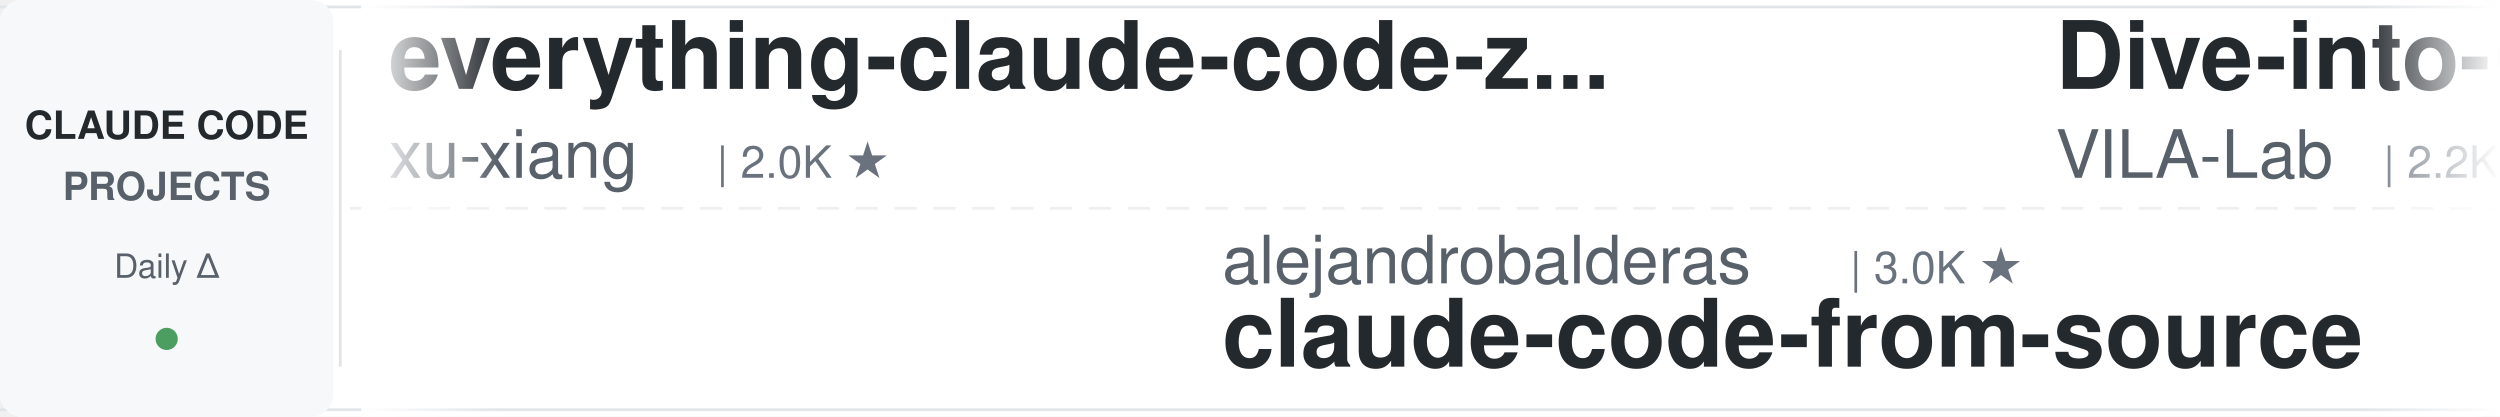
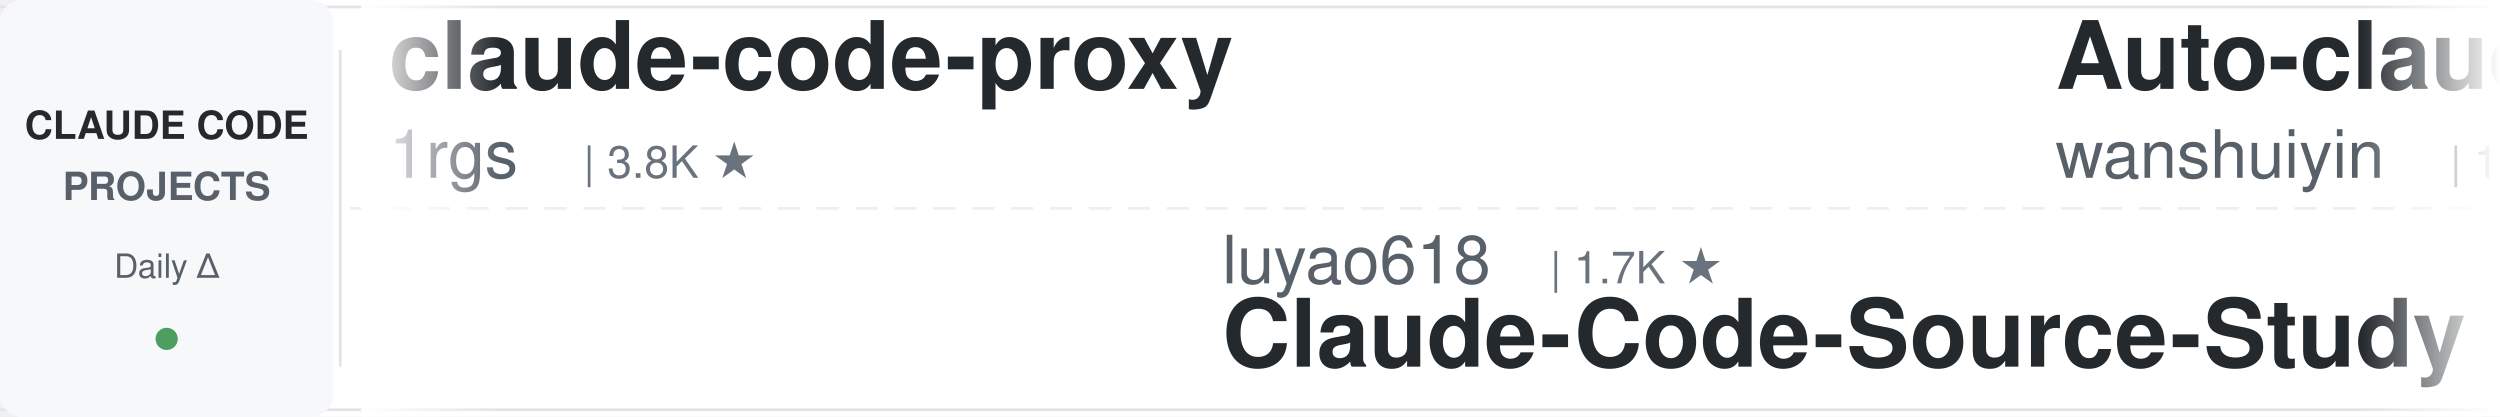
<svg xmlns="http://www.w3.org/2000/svg" width="900" height="150">
  <defs>
    <linearGradient id="leftFade" x1="0%" y1="0%" x2="100%" y2="0%">
      <stop offset="0%" style="stop-color:#ffffff;stop-opacity:1" />
      <stop offset="100%" style="stop-color:#ffffff;stop-opacity:0" />
    </linearGradient>
    <linearGradient id="rightFade" x1="0%" y1="0%" x2="100%" y2="0%">
      <stop offset="0%" style="stop-color:#ffffff;stop-opacity:0" />
      <stop offset="100%" style="stop-color:#ffffff;stop-opacity:1" />
    </linearGradient>
  </defs>
  <rect width="900" height="150" fill="#ffffff" rx="8" />
  <rect x="0" y="2" width="900" height="1" fill="#e1e4e8" />
  <rect x="0" y="147" width="900" height="1" fill="#e1e4e8" />
  <line x1="0" y1="75" x2="900" y2="75" stroke="#e1e4e8" stroke-width="1" stroke-dasharray="8 6" opacity="0.6" />
  <rect x="0" y="0" width="120" height="150" fill="#f6f8fa" rx="8" />
  <text x="60" y="50" font-family="-apple-system, BlinkMacSystemFont, 'Segoe UI', Helvetica, Arial, sans-serif" font-size="14" font-weight="600" fill="#24292e" text-anchor="middle">CLAUDE CODE</text>
  <text x="60" y="72" font-family="-apple-system, BlinkMacSystemFont, 'Segoe UI', Helvetica, Arial, sans-serif" font-size="14" font-weight="600" fill="#586069" text-anchor="middle">PROJECTS</text>
  <text x="60" y="100" font-family="-apple-system, BlinkMacSystemFont, 'Segoe UI', Helvetica, Arial, sans-serif" font-size="12" font-weight="500" fill="#586069" text-anchor="middle">Daily Δ</text>
  <circle cx="60" cy="122" r="4" fill="#22863a" opacity="0.8" />
  <rect x="122" y="18" width="1" height="114" fill="#e1e4e8" />
  <clipPath id="tickerClip">
    <rect x="130" y="0" width="770" height="150" />
  </clipPath>
  <g clip-path="url(#tickerClip)">
    <g id="tickerItems">
      <animateTransform attributeName="transform" attributeType="XML" type="translate" from="0 0" to="-3000 0" dur="54s" repeatCount="indefinite" />
      <g transform="translate(0, 0)">
-         <text x="140" y="32" font-family="-apple-system, BlinkMacSystemFont, 'Segoe UI', Helvetica, Arial, sans-serif" font-size="34" font-weight="600" fill="#24292e">everything-claude-code-z...</text>
-         <text x="140" y="64" font-family="-apple-system, BlinkMacSystemFont, 'Segoe UI', Helvetica, Arial, sans-serif" font-size="24" font-weight="400" fill="#586069">xu-xiang</text>
-         <text x="258" y="64" font-family="-apple-system, BlinkMacSystemFont, 'Segoe UI', Helvetica, Arial, sans-serif" font-size="16" font-weight="500" fill="#6a737d">| 2.0K ★</text>
+         <text x="140" y="32" font-family="-apple-system, BlinkMacSystemFont, 'Segoe UI', Helvetica, Arial, sans-serif" font-size="34" font-weight="600" fill="#24292e">claude-code-proxy</text>
+         <text x="140" y="64" font-family="-apple-system, BlinkMacSystemFont, 'Segoe UI', Helvetica, Arial, sans-serif" font-size="24" font-weight="400" fill="#586069">1rgs</text>
+         <text x="210" y="64" font-family="-apple-system, BlinkMacSystemFont, 'Segoe UI', Helvetica, Arial, sans-serif" font-size="16" font-weight="500" fill="#6a737d">| 3.8K ★</text>
      </g>
      <g transform="translate(300, 0)">
-         <text x="140" y="102" font-family="-apple-system, BlinkMacSystemFont, 'Segoe UI', Helvetica, Arial, sans-serif" font-size="24" font-weight="400" fill="#586069">alejandrobalderas</text>
-         <text x="366" y="102" font-family="-apple-system, BlinkMacSystemFont, 'Segoe UI', Helvetica, Arial, sans-serif" font-size="16" font-weight="500" fill="#6a737d">| 3.0K ★</text>
-         <text x="140" y="132" font-family="-apple-system, BlinkMacSystemFont, 'Segoe UI', Helvetica, Arial, sans-serif" font-size="34" font-weight="600" fill="#24292e">claude-code-from-source</text>
+         <text x="140" y="102" font-family="-apple-system, BlinkMacSystemFont, 'Segoe UI', Helvetica, Arial, sans-serif" font-size="24" font-weight="400" fill="#586069">luyao618</text>
+         <text x="258" y="102" font-family="-apple-system, BlinkMacSystemFont, 'Segoe UI', Helvetica, Arial, sans-serif" font-size="16" font-weight="500" fill="#6a737d">| 1.7K ★</text>
+         <text x="140" y="132" font-family="-apple-system, BlinkMacSystemFont, 'Segoe UI', Helvetica, Arial, sans-serif" font-size="34" font-weight="600" fill="#24292e">Claude-Code-Source-Study</text>
      </g>
      <g transform="translate(600, 0)">
-         <text x="140" y="32" font-family="-apple-system, BlinkMacSystemFont, 'Segoe UI', Helvetica, Arial, sans-serif" font-size="34" font-weight="600" fill="#24292e">Dive-into-Claude-Code</text>
-         <text x="140" y="64" font-family="-apple-system, BlinkMacSystemFont, 'Segoe UI', Helvetica, Arial, sans-serif" font-size="24" font-weight="400" fill="#586069">VILA-Lab</text>
-         <text x="258" y="64" font-family="-apple-system, BlinkMacSystemFont, 'Segoe UI', Helvetica, Arial, sans-serif" font-size="16" font-weight="500" fill="#6a737d">| 2.2K ★</text>
+         <text x="140" y="32" font-family="-apple-system, BlinkMacSystemFont, 'Segoe UI', Helvetica, Arial, sans-serif" font-size="34" font-weight="600" fill="#24292e">Auto-claude-code-researc...</text>
+         <text x="140" y="64" font-family="-apple-system, BlinkMacSystemFont, 'Segoe UI', Helvetica, Arial, sans-serif" font-size="24" font-weight="400" fill="#586069">wanshuiyin</text>
+         <text x="282" y="64" font-family="-apple-system, BlinkMacSystemFont, 'Segoe UI', Helvetica, Arial, sans-serif" font-size="16" font-weight="500" fill="#6a737d">| 18.3K ★</text>
      </g>
      <g transform="translate(900, 0)">
-         <text x="140" y="102" font-family="-apple-system, BlinkMacSystemFont, 'Segoe UI', Helvetica, Arial, sans-serif" font-size="24" font-weight="400" fill="#586069">huangserva</text>
-         <text x="282" y="102" font-family="-apple-system, BlinkMacSystemFont, 'Segoe UI', Helvetica, Arial, sans-serif" font-size="16" font-weight="500" fill="#6a737d">| 630 ★</text>
-         <text x="140" y="132" font-family="-apple-system, BlinkMacSystemFont, 'Segoe UI', Helvetica, Arial, sans-serif" font-size="34" font-weight="600" fill="#24292e">claude-code-cli</text>
+         <text x="140" y="102" font-family="-apple-system, BlinkMacSystemFont, 'Segoe UI', Helvetica, Arial, sans-serif" font-size="24" font-weight="400" fill="#586069">lintsinghua</text>
+         <text x="294" y="102" font-family="-apple-system, BlinkMacSystemFont, 'Segoe UI', Helvetica, Arial, sans-serif" font-size="16" font-weight="500" fill="#6a737d">| 4.3K ★</text>
+         <text x="140" y="132" font-family="-apple-system, BlinkMacSystemFont, 'Segoe UI', Helvetica, Arial, sans-serif" font-size="34" font-weight="600" fill="#24292e">claude-code-book</text>
      </g>
      <g transform="translate(1200, 0)">
-         <text x="140" y="32" font-family="-apple-system, BlinkMacSystemFont, 'Segoe UI', Helvetica, Arial, sans-serif" font-size="34" font-weight="600" fill="#24292e">claude-code-guide</text>
-         <text x="140" y="64" font-family="-apple-system, BlinkMacSystemFont, 'Segoe UI', Helvetica, Arial, sans-serif" font-size="24" font-weight="400" fill="#586069">Cranot</text>
-         <text x="234" y="64" font-family="-apple-system, BlinkMacSystemFont, 'Segoe UI', Helvetica, Arial, sans-serif" font-size="16" font-weight="500" fill="#6a737d">| 2.9K ★</text>
+         <text x="140" y="32" font-family="-apple-system, BlinkMacSystemFont, 'Segoe UI', Helvetica, Arial, sans-serif" font-size="34" font-weight="600" fill="#24292e">my-claude-code-setup</text>
+         <text x="140" y="64" font-family="-apple-system, BlinkMacSystemFont, 'Segoe UI', Helvetica, Arial, sans-serif" font-size="24" font-weight="400" fill="#586069">centminmod</text>
+         <text x="282" y="64" font-family="-apple-system, BlinkMacSystemFont, 'Segoe UI', Helvetica, Arial, sans-serif" font-size="16" font-weight="500" fill="#6a737d">| 2.7K ★</text>
      </g>
      <g transform="translate(1500, 0)">
-         <text x="140" y="102" font-family="-apple-system, BlinkMacSystemFont, 'Segoe UI', Helvetica, Arial, sans-serif" font-size="24" font-weight="400" fill="#586069">centminmod</text>
-         <text x="282" y="102" font-family="-apple-system, BlinkMacSystemFont, 'Segoe UI', Helvetica, Arial, sans-serif" font-size="16" font-weight="500" fill="#6a737d">| 2.7K ★</text>
-         <text x="140" y="132" font-family="-apple-system, BlinkMacSystemFont, 'Segoe UI', Helvetica, Arial, sans-serif" font-size="34" font-weight="600" fill="#24292e">my-claude-code-setup</text>
+         <text x="140" y="102" font-family="-apple-system, BlinkMacSystemFont, 'Segoe UI', Helvetica, Arial, sans-serif" font-size="24" font-weight="400" fill="#586069">multica-ai</text>
+         <text x="282" y="102" font-family="-apple-system, BlinkMacSystemFont, 'Segoe UI', Helvetica, Arial, sans-serif" font-size="16" font-weight="500" fill="#6a737d">| 226.9K ★</text>
+         <text x="140" y="132" font-family="-apple-system, BlinkMacSystemFont, 'Segoe UI', Helvetica, Arial, sans-serif" font-size="34" font-weight="600" fill="#24292e">andrej-karpathy-skills</text>
      </g>
      <g transform="translate(1800, 0)">
-         <text x="140" y="32" font-family="-apple-system, BlinkMacSystemFont, 'Segoe UI', Helvetica, Arial, sans-serif" font-size="34" font-weight="600" fill="#24292e">claude-code-rust</text>
-         <text x="140" y="64" font-family="-apple-system, BlinkMacSystemFont, 'Segoe UI', Helvetica, Arial, sans-serif" font-size="24" font-weight="400" fill="#586069">lorryjovens-hub</text>
-         <text x="342" y="64" font-family="-apple-system, BlinkMacSystemFont, 'Segoe UI', Helvetica, Arial, sans-serif" font-size="16" font-weight="500" fill="#6a737d">| 1.7K ★</text>
+         <text x="140" y="32" font-family="-apple-system, BlinkMacSystemFont, 'Segoe UI', Helvetica, Arial, sans-serif" font-size="34" font-weight="600" fill="#24292e">claude-code-security-rev...</text>
+         <text x="140" y="64" font-family="-apple-system, BlinkMacSystemFont, 'Segoe UI', Helvetica, Arial, sans-serif" font-size="24" font-weight="400" fill="#586069">anthropics</text>
+         <text x="282" y="64" font-family="-apple-system, BlinkMacSystemFont, 'Segoe UI', Helvetica, Arial, sans-serif" font-size="16" font-weight="500" fill="#6a737d">| 6.7K ★</text>
      </g>
      <g transform="translate(2100, 0)">
-         <text x="140" y="102" font-family="-apple-system, BlinkMacSystemFont, 'Segoe UI', Helvetica, Arial, sans-serif" font-size="24" font-weight="400" fill="#586069">Piebald-AI</text>
-         <text x="282" y="102" font-family="-apple-system, BlinkMacSystemFont, 'Segoe UI', Helvetica, Arial, sans-serif" font-size="16" font-weight="500" fill="#6a737d">| 13.0K ★</text>
-         <text x="140" y="132" font-family="-apple-system, BlinkMacSystemFont, 'Segoe UI', Helvetica, Arial, sans-serif" font-size="34" font-weight="600" fill="#24292e">claude-code-system-promp...</text>
+         <text x="140" y="102" font-family="-apple-system, BlinkMacSystemFont, 'Segoe UI', Helvetica, Arial, sans-serif" font-size="24" font-weight="400" fill="#586069">VoltAgent</text>
+         <text x="270" y="102" font-family="-apple-system, BlinkMacSystemFont, 'Segoe UI', Helvetica, Arial, sans-serif" font-size="16" font-weight="500" fill="#6a737d">| 26.2K ★</text>
+         <text x="140" y="132" font-family="-apple-system, BlinkMacSystemFont, 'Segoe UI', Helvetica, Arial, sans-serif" font-size="34" font-weight="600" fill="#24292e">awesome-claude-code-suba...</text>
      </g>
      <g transform="translate(2400, 0)">
-         <text x="140" y="32" font-family="-apple-system, BlinkMacSystemFont, 'Segoe UI', Helvetica, Arial, sans-serif" font-size="34" font-weight="600" fill="#24292e">claude_code_src</text>
-         <text x="140" y="64" font-family="-apple-system, BlinkMacSystemFont, 'Segoe UI', Helvetica, Arial, sans-serif" font-size="24" font-weight="400" fill="#586069">ponponon</text>
-         <text x="258" y="64" font-family="-apple-system, BlinkMacSystemFont, 'Segoe UI', Helvetica, Arial, sans-serif" font-size="16" font-weight="500" fill="#6a737d">| 2.3K ★</text>
+         <text x="140" y="32" font-family="-apple-system, BlinkMacSystemFont, 'Segoe UI', Helvetica, Arial, sans-serif" font-size="34" font-weight="600" fill="#24292e">how-claude-code-works</text>
+         <text x="140" y="64" font-family="-apple-system, BlinkMacSystemFont, 'Segoe UI', Helvetica, Arial, sans-serif" font-size="24" font-weight="400" fill="#586069">Windy3f3f3f3f</text>
+         <text x="318" y="64" font-family="-apple-system, BlinkMacSystemFont, 'Segoe UI', Helvetica, Arial, sans-serif" font-size="16" font-weight="500" fill="#6a737d">| 3.8K ★</text>
      </g>
      <g transform="translate(2700, 0)">
-         <text x="140" y="102" font-family="-apple-system, BlinkMacSystemFont, 'Segoe UI', Helvetica, Arial, sans-serif" font-size="24" font-weight="400" fill="#586069">OneRedOak</text>
-         <text x="270" y="102" font-family="-apple-system, BlinkMacSystemFont, 'Segoe UI', Helvetica, Arial, sans-serif" font-size="16" font-weight="500" fill="#6a737d">| 3.9K ★</text>
-         <text x="140" y="132" font-family="-apple-system, BlinkMacSystemFont, 'Segoe UI', Helvetica, Arial, sans-serif" font-size="34" font-weight="600" fill="#24292e">claude-code-workflows</text>
+         <text x="140" y="102" font-family="-apple-system, BlinkMacSystemFont, 'Segoe UI', Helvetica, Arial, sans-serif" font-size="24" font-weight="400" fill="#586069">andrew-kramer-inno</text>
+         <text x="378" y="102" font-family="-apple-system, BlinkMacSystemFont, 'Segoe UI', Helvetica, Arial, sans-serif" font-size="16" font-weight="500" fill="#6a737d">| 594 ★</text>
+         <text x="140" y="132" font-family="-apple-system, BlinkMacSystemFont, 'Segoe UI', Helvetica, Arial, sans-serif" font-size="34" font-weight="600" fill="#24292e">claude-code-source-build</text>
      </g>
      <g transform="translate(3000, 0)">
-         <text x="140" y="32" font-family="-apple-system, BlinkMacSystemFont, 'Segoe UI', Helvetica, Arial, sans-serif" font-size="34" font-weight="600" fill="#24292e">everything-claude-code-z...</text>
-         <text x="140" y="64" font-family="-apple-system, BlinkMacSystemFont, 'Segoe UI', Helvetica, Arial, sans-serif" font-size="24" font-weight="400" fill="#586069">xu-xiang</text>
-         <text x="258" y="64" font-family="-apple-system, BlinkMacSystemFont, 'Segoe UI', Helvetica, Arial, sans-serif" font-size="16" font-weight="500" fill="#6a737d">| 2.0K ★</text>
+         <text x="140" y="32" font-family="-apple-system, BlinkMacSystemFont, 'Segoe UI', Helvetica, Arial, sans-serif" font-size="34" font-weight="600" fill="#24292e">claude-code-proxy</text>
+         <text x="140" y="64" font-family="-apple-system, BlinkMacSystemFont, 'Segoe UI', Helvetica, Arial, sans-serif" font-size="24" font-weight="400" fill="#586069">1rgs</text>
+         <text x="210" y="64" font-family="-apple-system, BlinkMacSystemFont, 'Segoe UI', Helvetica, Arial, sans-serif" font-size="16" font-weight="500" fill="#6a737d">| 3.8K ★</text>
      </g>
      <g transform="translate(3300, 0)">
-         <text x="140" y="102" font-family="-apple-system, BlinkMacSystemFont, 'Segoe UI', Helvetica, Arial, sans-serif" font-size="24" font-weight="400" fill="#586069">alejandrobalderas</text>
-         <text x="366" y="102" font-family="-apple-system, BlinkMacSystemFont, 'Segoe UI', Helvetica, Arial, sans-serif" font-size="16" font-weight="500" fill="#6a737d">| 3.0K ★</text>
-         <text x="140" y="132" font-family="-apple-system, BlinkMacSystemFont, 'Segoe UI', Helvetica, Arial, sans-serif" font-size="34" font-weight="600" fill="#24292e">claude-code-from-source</text>
+         <text x="140" y="102" font-family="-apple-system, BlinkMacSystemFont, 'Segoe UI', Helvetica, Arial, sans-serif" font-size="24" font-weight="400" fill="#586069">luyao618</text>
+         <text x="258" y="102" font-family="-apple-system, BlinkMacSystemFont, 'Segoe UI', Helvetica, Arial, sans-serif" font-size="16" font-weight="500" fill="#6a737d">| 1.7K ★</text>
+         <text x="140" y="132" font-family="-apple-system, BlinkMacSystemFont, 'Segoe UI', Helvetica, Arial, sans-serif" font-size="34" font-weight="600" fill="#24292e">Claude-Code-Source-Study</text>
      </g>
      <g transform="translate(3600, 0)">
-         <text x="140" y="32" font-family="-apple-system, BlinkMacSystemFont, 'Segoe UI', Helvetica, Arial, sans-serif" font-size="34" font-weight="600" fill="#24292e">Dive-into-Claude-Code</text>
-         <text x="140" y="64" font-family="-apple-system, BlinkMacSystemFont, 'Segoe UI', Helvetica, Arial, sans-serif" font-size="24" font-weight="400" fill="#586069">VILA-Lab</text>
-         <text x="258" y="64" font-family="-apple-system, BlinkMacSystemFont, 'Segoe UI', Helvetica, Arial, sans-serif" font-size="16" font-weight="500" fill="#6a737d">| 2.2K ★</text>
+         <text x="140" y="32" font-family="-apple-system, BlinkMacSystemFont, 'Segoe UI', Helvetica, Arial, sans-serif" font-size="34" font-weight="600" fill="#24292e">Auto-claude-code-researc...</text>
+         <text x="140" y="64" font-family="-apple-system, BlinkMacSystemFont, 'Segoe UI', Helvetica, Arial, sans-serif" font-size="24" font-weight="400" fill="#586069">wanshuiyin</text>
+         <text x="282" y="64" font-family="-apple-system, BlinkMacSystemFont, 'Segoe UI', Helvetica, Arial, sans-serif" font-size="16" font-weight="500" fill="#6a737d">| 18.3K ★</text>
      </g>
      <g transform="translate(3900, 0)">
-         <text x="140" y="102" font-family="-apple-system, BlinkMacSystemFont, 'Segoe UI', Helvetica, Arial, sans-serif" font-size="24" font-weight="400" fill="#586069">huangserva</text>
-         <text x="282" y="102" font-family="-apple-system, BlinkMacSystemFont, 'Segoe UI', Helvetica, Arial, sans-serif" font-size="16" font-weight="500" fill="#6a737d">| 630 ★</text>
-         <text x="140" y="132" font-family="-apple-system, BlinkMacSystemFont, 'Segoe UI', Helvetica, Arial, sans-serif" font-size="34" font-weight="600" fill="#24292e">claude-code-cli</text>
+         <text x="140" y="102" font-family="-apple-system, BlinkMacSystemFont, 'Segoe UI', Helvetica, Arial, sans-serif" font-size="24" font-weight="400" fill="#586069">lintsinghua</text>
+         <text x="294" y="102" font-family="-apple-system, BlinkMacSystemFont, 'Segoe UI', Helvetica, Arial, sans-serif" font-size="16" font-weight="500" fill="#6a737d">| 4.3K ★</text>
+         <text x="140" y="132" font-family="-apple-system, BlinkMacSystemFont, 'Segoe UI', Helvetica, Arial, sans-serif" font-size="34" font-weight="600" fill="#24292e">claude-code-book</text>
      </g>
    </g>
  </g>
  <rect x="130" y="0" width="50" height="150" fill="url(#leftFade)" />
  <rect x="850" y="0" width="50" height="150" fill="url(#rightFade)" />
</svg>
